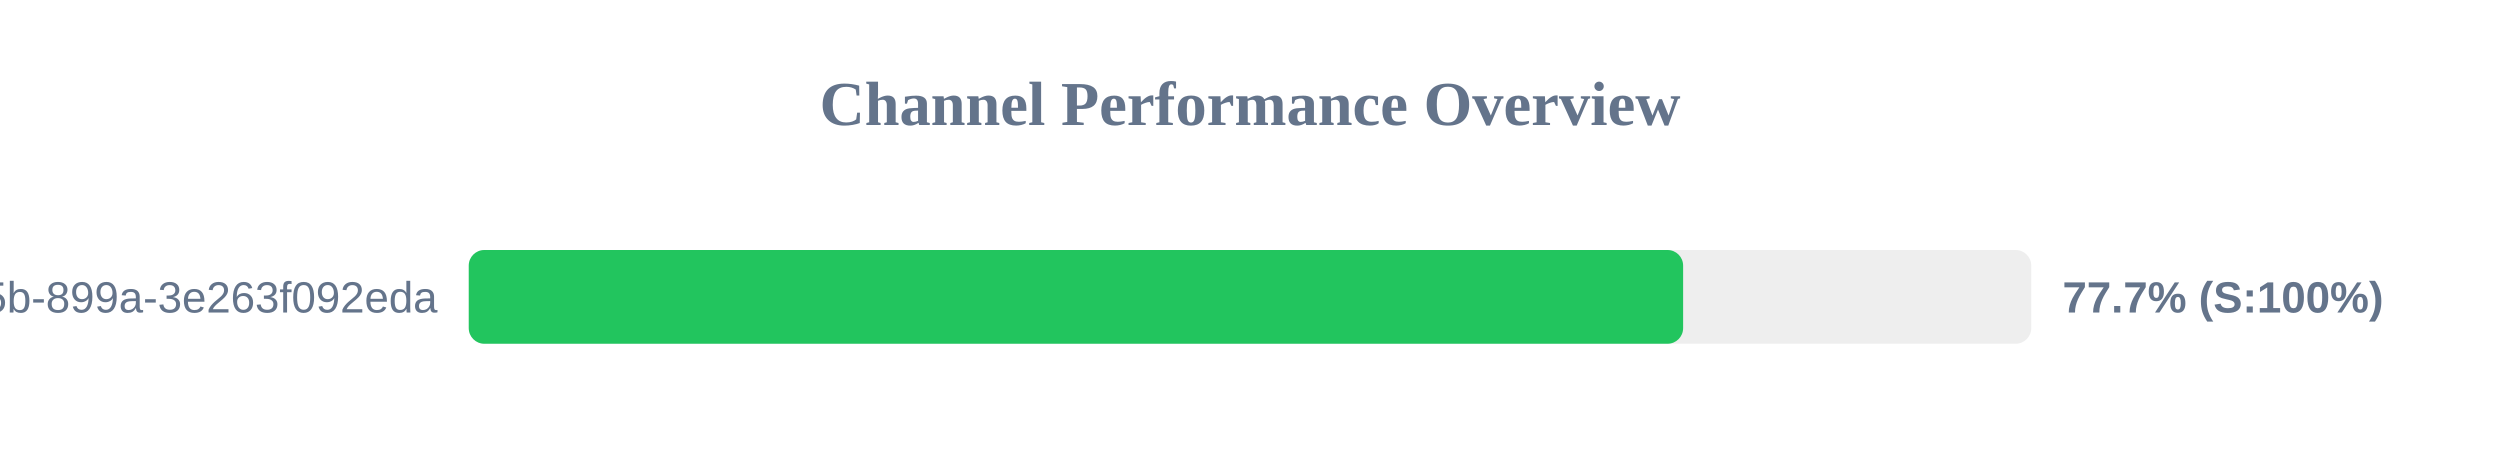
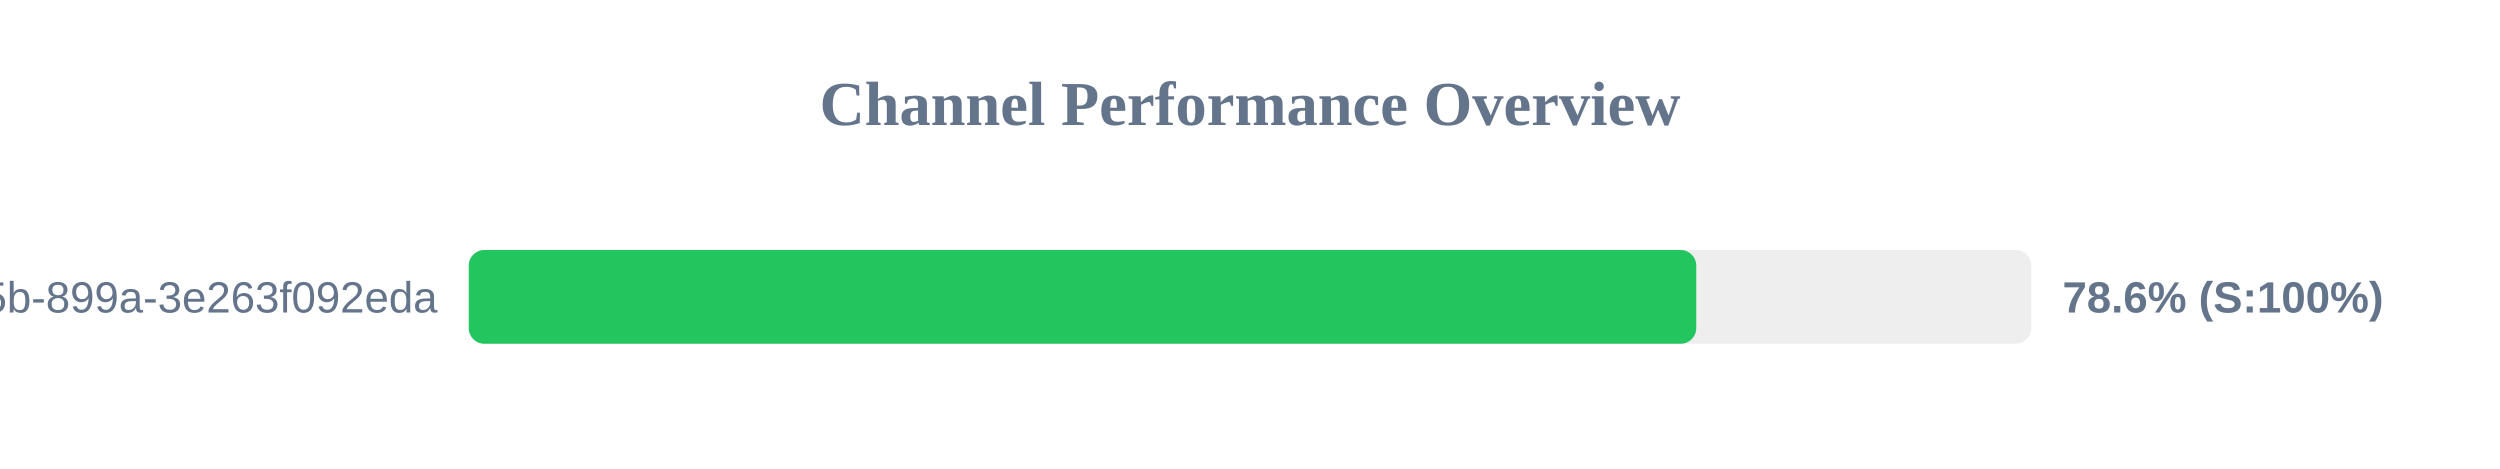
<svg xmlns="http://www.w3.org/2000/svg" width="800" height="150" version="1.1">
  <style>
        .row { font: 14px Arial; fill: #64748b; }
        .score { font: bold 14px Arial; fill: #64748b; }
    </style>
  <text x="400" y="40" text-anchor="middle" font-size="20px" font-weight="bold" fill="#64748b">Channel Performance Overview</text>
  <rect x="150" y="80" width="500" height="30" fill="#eee" rx="5" />
-   <rect x="150" y="80" width="388.6" height="30" fill="#22c55e" rx="5" />
+   <rect x="150" y="80" width="392.8" height="30" fill="#22c55e" rx="5" />
  <text x="140" y="100" text-anchor="end" class="row">?uuid=6bf726db-fb0b-405b-899a-3e263f092eda</text>
-   <text x="660" y="100" text-anchor="start" class="score">77.7% (S:100%)</text>
+   <text x="660" y="100" text-anchor="start" class="score">78.6% (S:100%)</text>
</svg>
